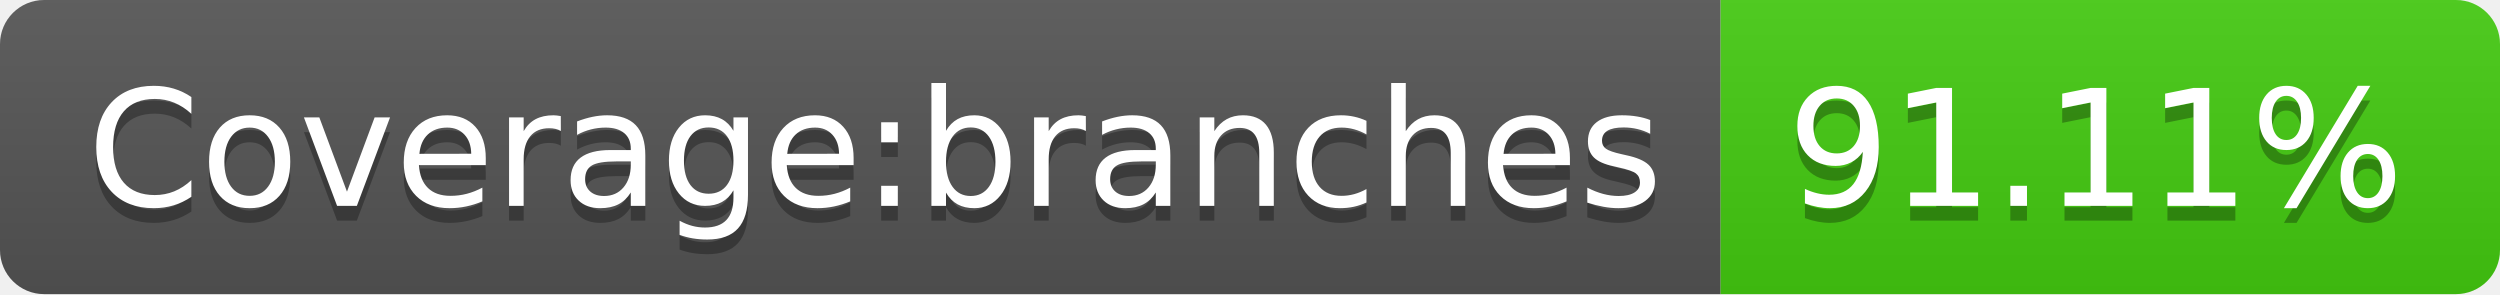
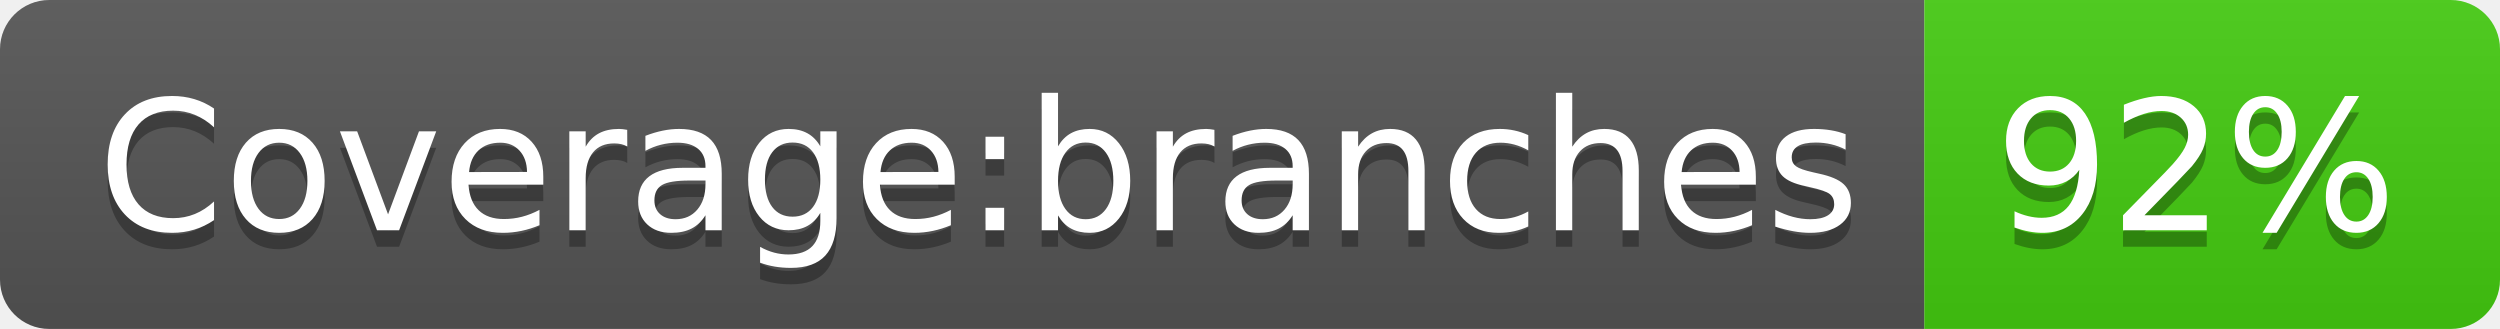
- <svg xmlns="http://www.w3.org/2000/svg" width="170" height="20" role="img" aria-label="Coverage:branches: 91.11%">
+ <svg xmlns="http://www.w3.org/2000/svg" width="152" height="20" role="img" aria-label="Coverage:branches: 92%">
  <linearGradient id="s" x2="0" y2="100%">
    <stop offset="0" stop-color="#bbb" stop-opacity=".1" />
    <stop offset="1" stop-opacity=".1" />
  </linearGradient>
  <clipPath id="r">
-     <rect width="170" height="20" rx="3" fill="#fff" />
+     <rect width="152" height="20" rx="3" fill="#fff" />
  </clipPath>
  <g clip-path="url(#r)">
    <rect width="117" height="20" fill="#555" />
-     <rect x="117" width="53" height="20" fill="#4c1" />
-     <rect width="170" height="20" fill="url(#s)" />
+     <rect x="117" width="35" height="20" fill="#4c1" />
+     <rect width="152" height="20" fill="url(#s)" />
  </g>
  <g fill="#fff" text-anchor="middle" font-family="Verdana,Geneva,DejaVu Sans,sans-serif" text-rendering="geometricPrecision" font-size="110">
    <text aria-hidden="true" x="595" y="150" fill="#010101" fill-opacity=".3" transform="scale(.1)" textLength="1070">Coverage:branches</text>
    <text x="595" y="140" transform="scale(.1)" fill="#fff" textLength="1070">Coverage:branches</text>
-     <text aria-hidden="true" x="1425" y="150" fill="#010101" fill-opacity=".3" transform="scale(.1)" textLength="430">91.11%</text>
-     <text x="1425" y="140" transform="scale(.1)" fill="#fff" textLength="430">91.11%</text>
+     <text aria-hidden="true" x="1335" y="150" fill="#010101" fill-opacity=".3" transform="scale(.1)" textLength="250">92%</text>
+     <text x="1335" y="140" transform="scale(.1)" fill="#fff" textLength="250">92%</text>
  </g>
</svg>
